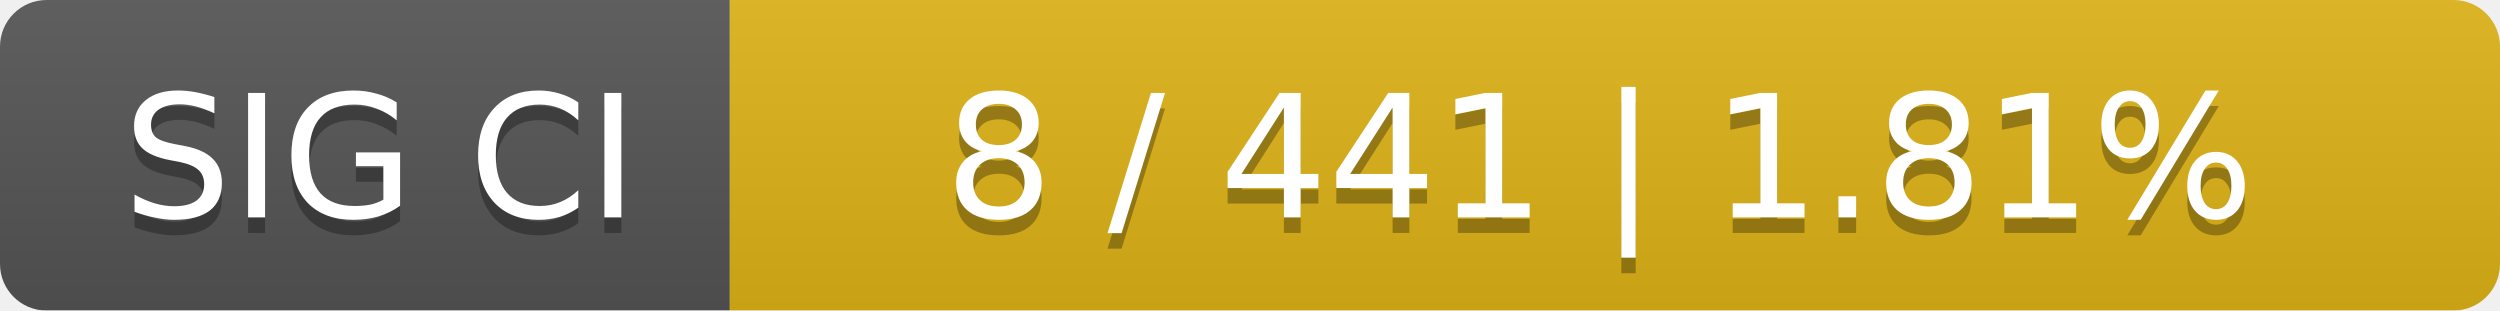
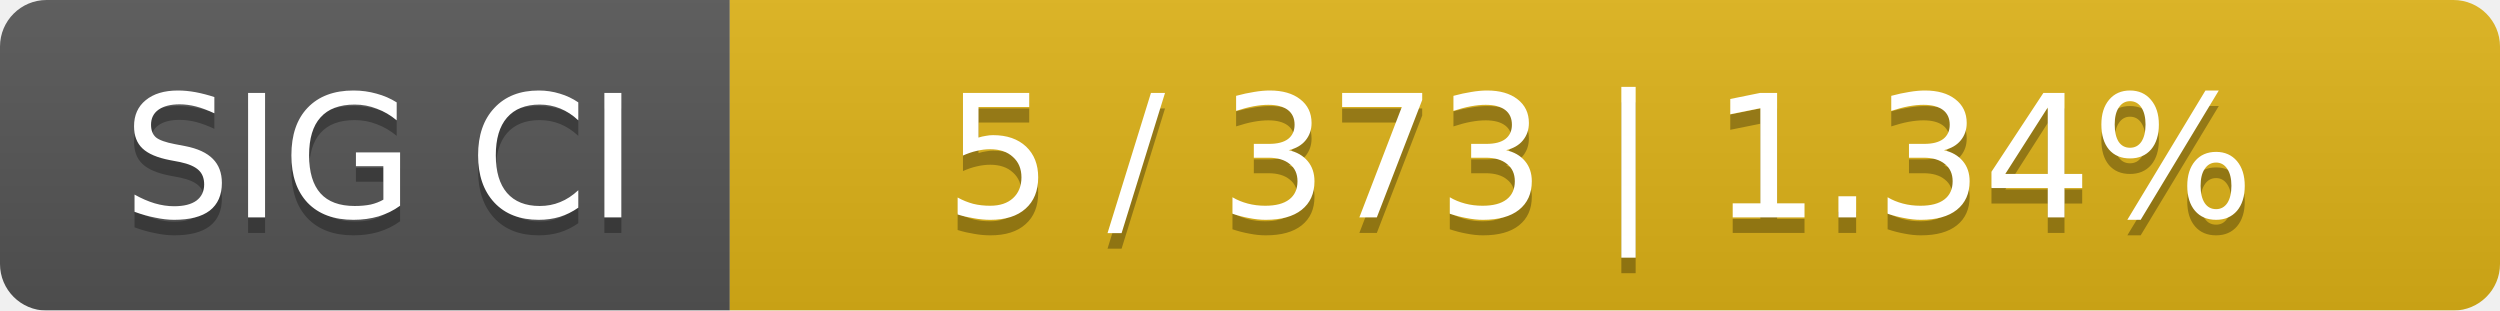
<svg xmlns="http://www.w3.org/2000/svg" width="161" height="20">
  <linearGradient id="smooth" x2="0" y2="100%">
    <stop offset="0" stop-color="#bbb" stop-opacity=".1" />
    <stop offset="1" stop-opacity=".1" />
  </linearGradient>
  <mask id="round">
    <rect width="161" height="20" rx="3" fill="#fff" />
  </mask>
  <g mask="url(#round)">
    <rect width="47" height="20" fill="#555" />
    <rect x="47" width="114" height="20" fill="#dfb317" />
    <rect width="161" height="20" fill="url(#smooth)" />
  </g>
  <g fill="#fff" text-anchor="middle" font-family="DejaVu Sans,Verdana,Geneva,sans-serif" font-size="11">
    <text x="24.5" y="15" fill="#010101" fill-opacity=".3">SIG CI</text>
    <text x="24.5" y="14">SIG CI</text>
-     <text x="103" y="15" fill="#010101" fill-opacity=".3">8 / 441    |    1.81%</text>
-     <text x="103" y="14">8 / 441    |    1.81%</text>
+     <text x="103" y="15" fill="#010101" fill-opacity=".3">5 / 373    |    1.34%</text>
+     <text x="103" y="14">5 / 373    |    1.34%</text>
  </g>
</svg>
